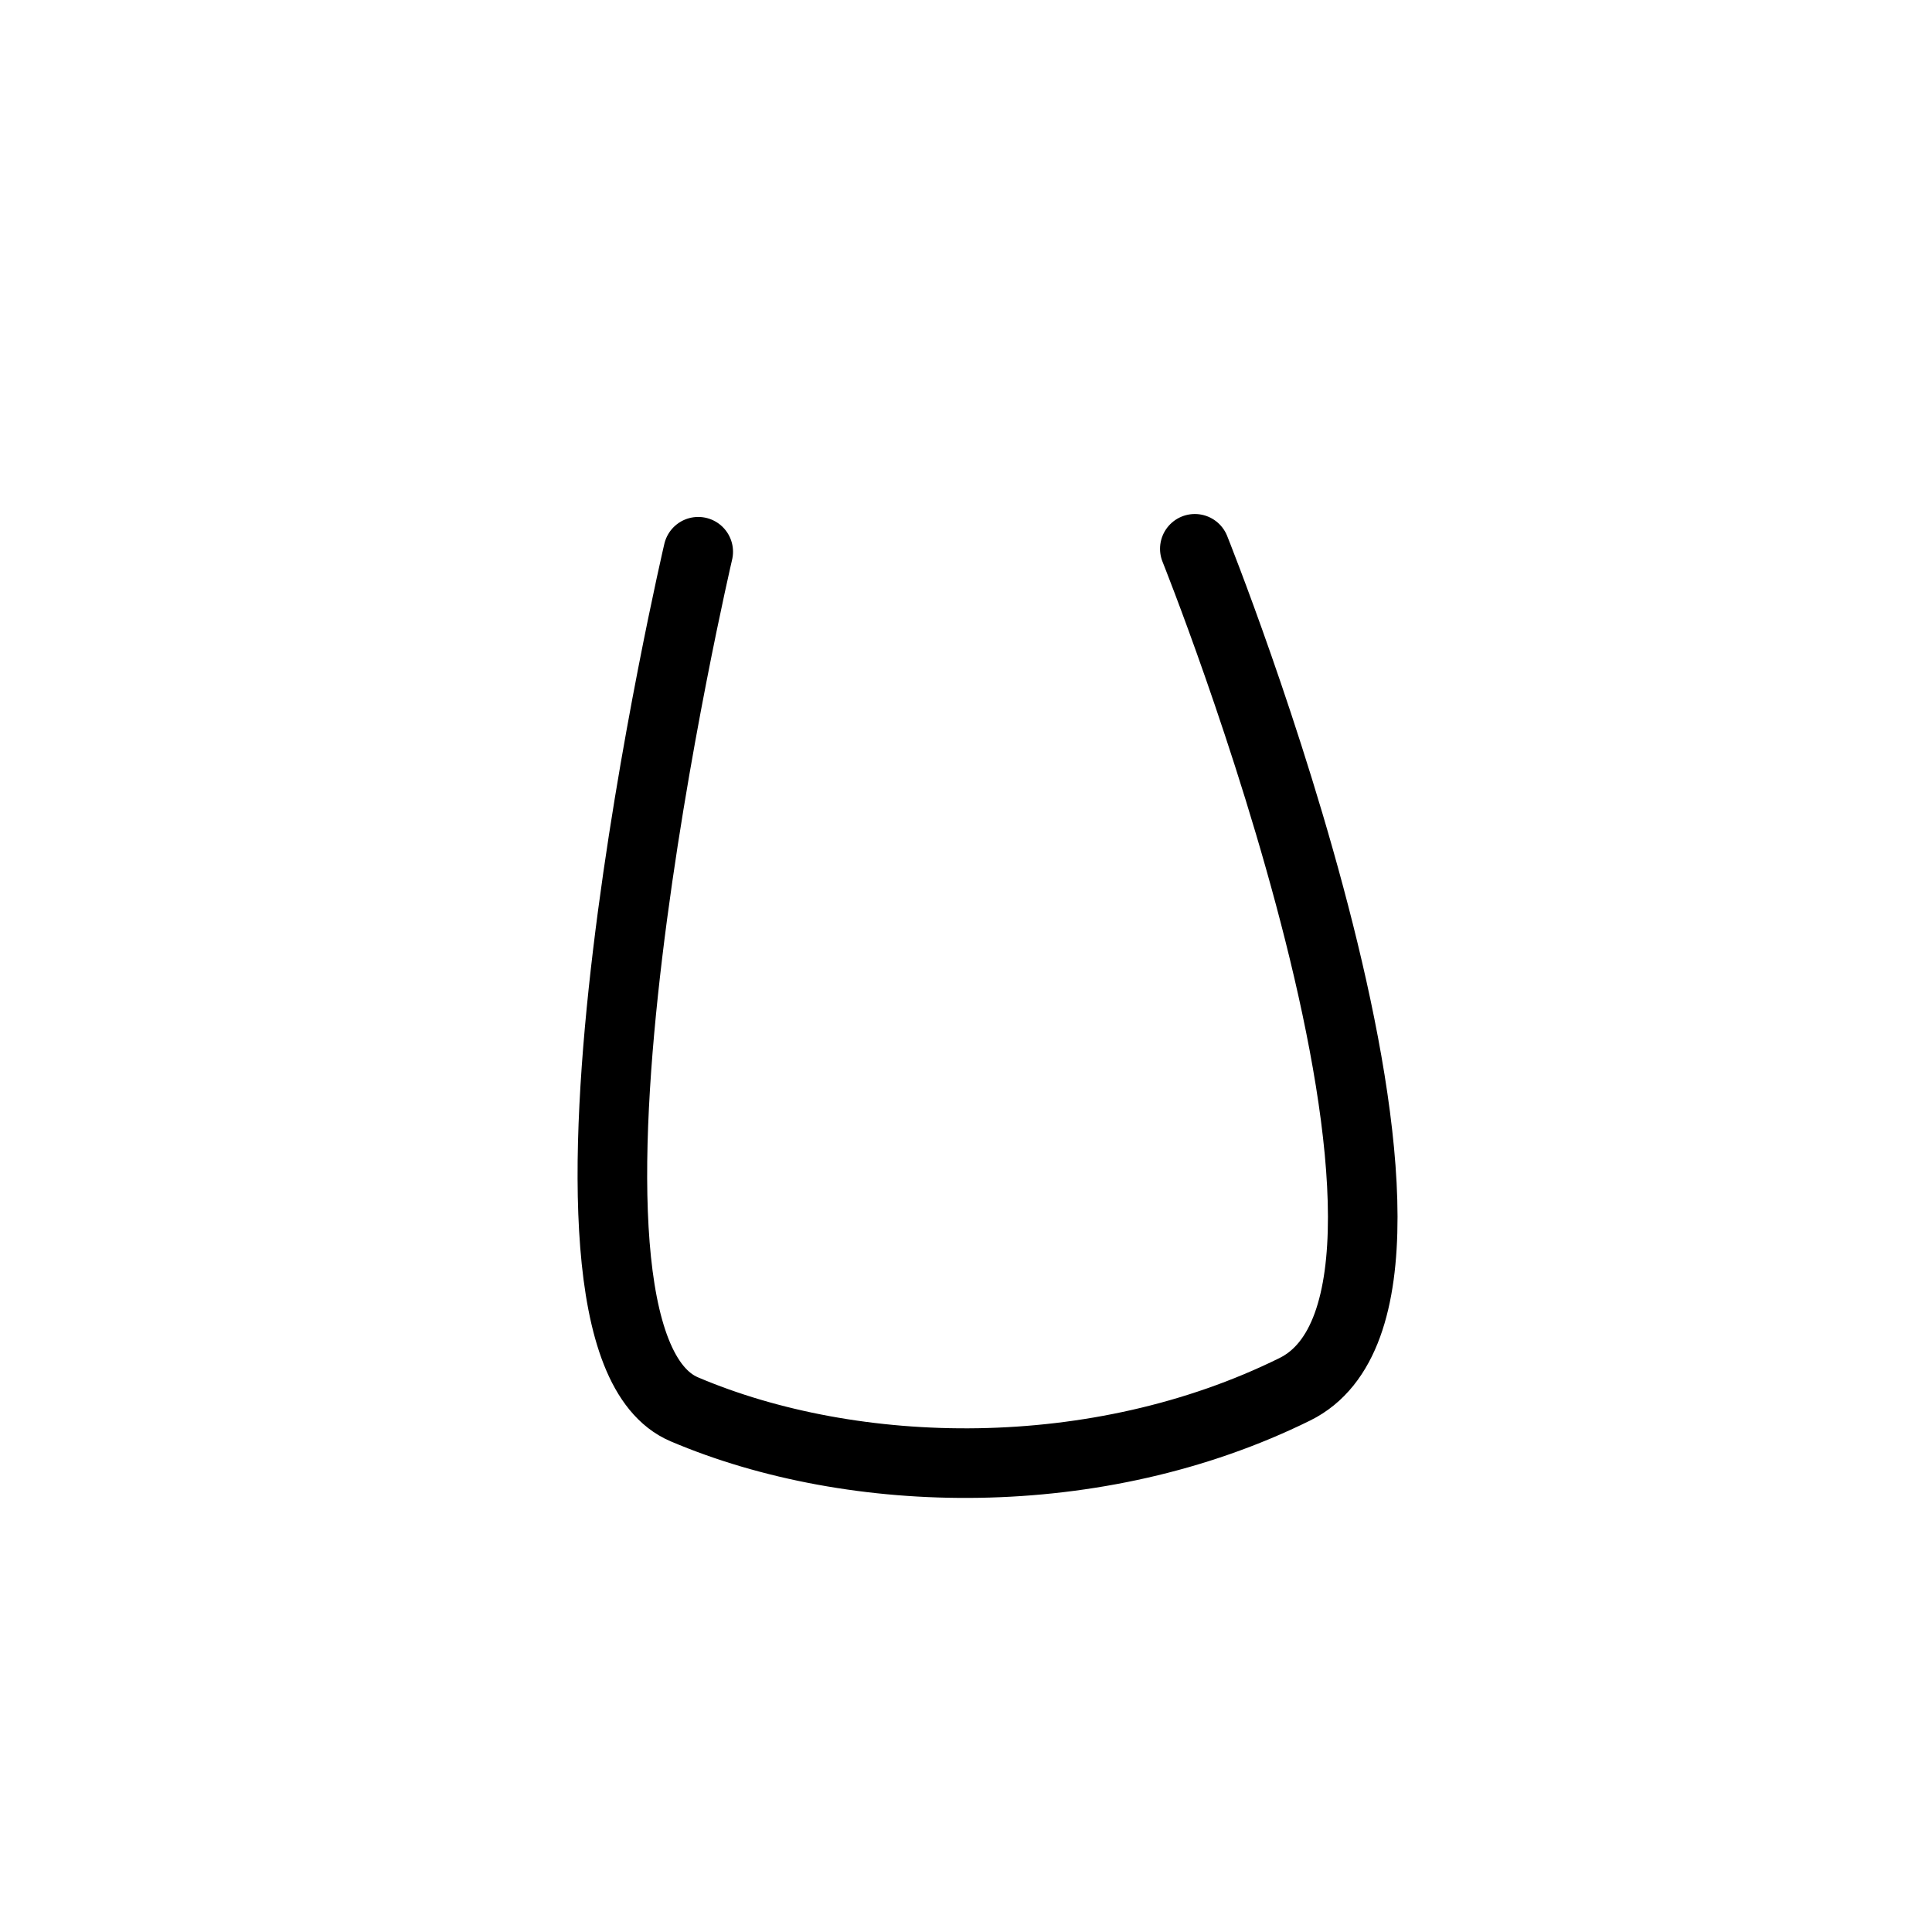
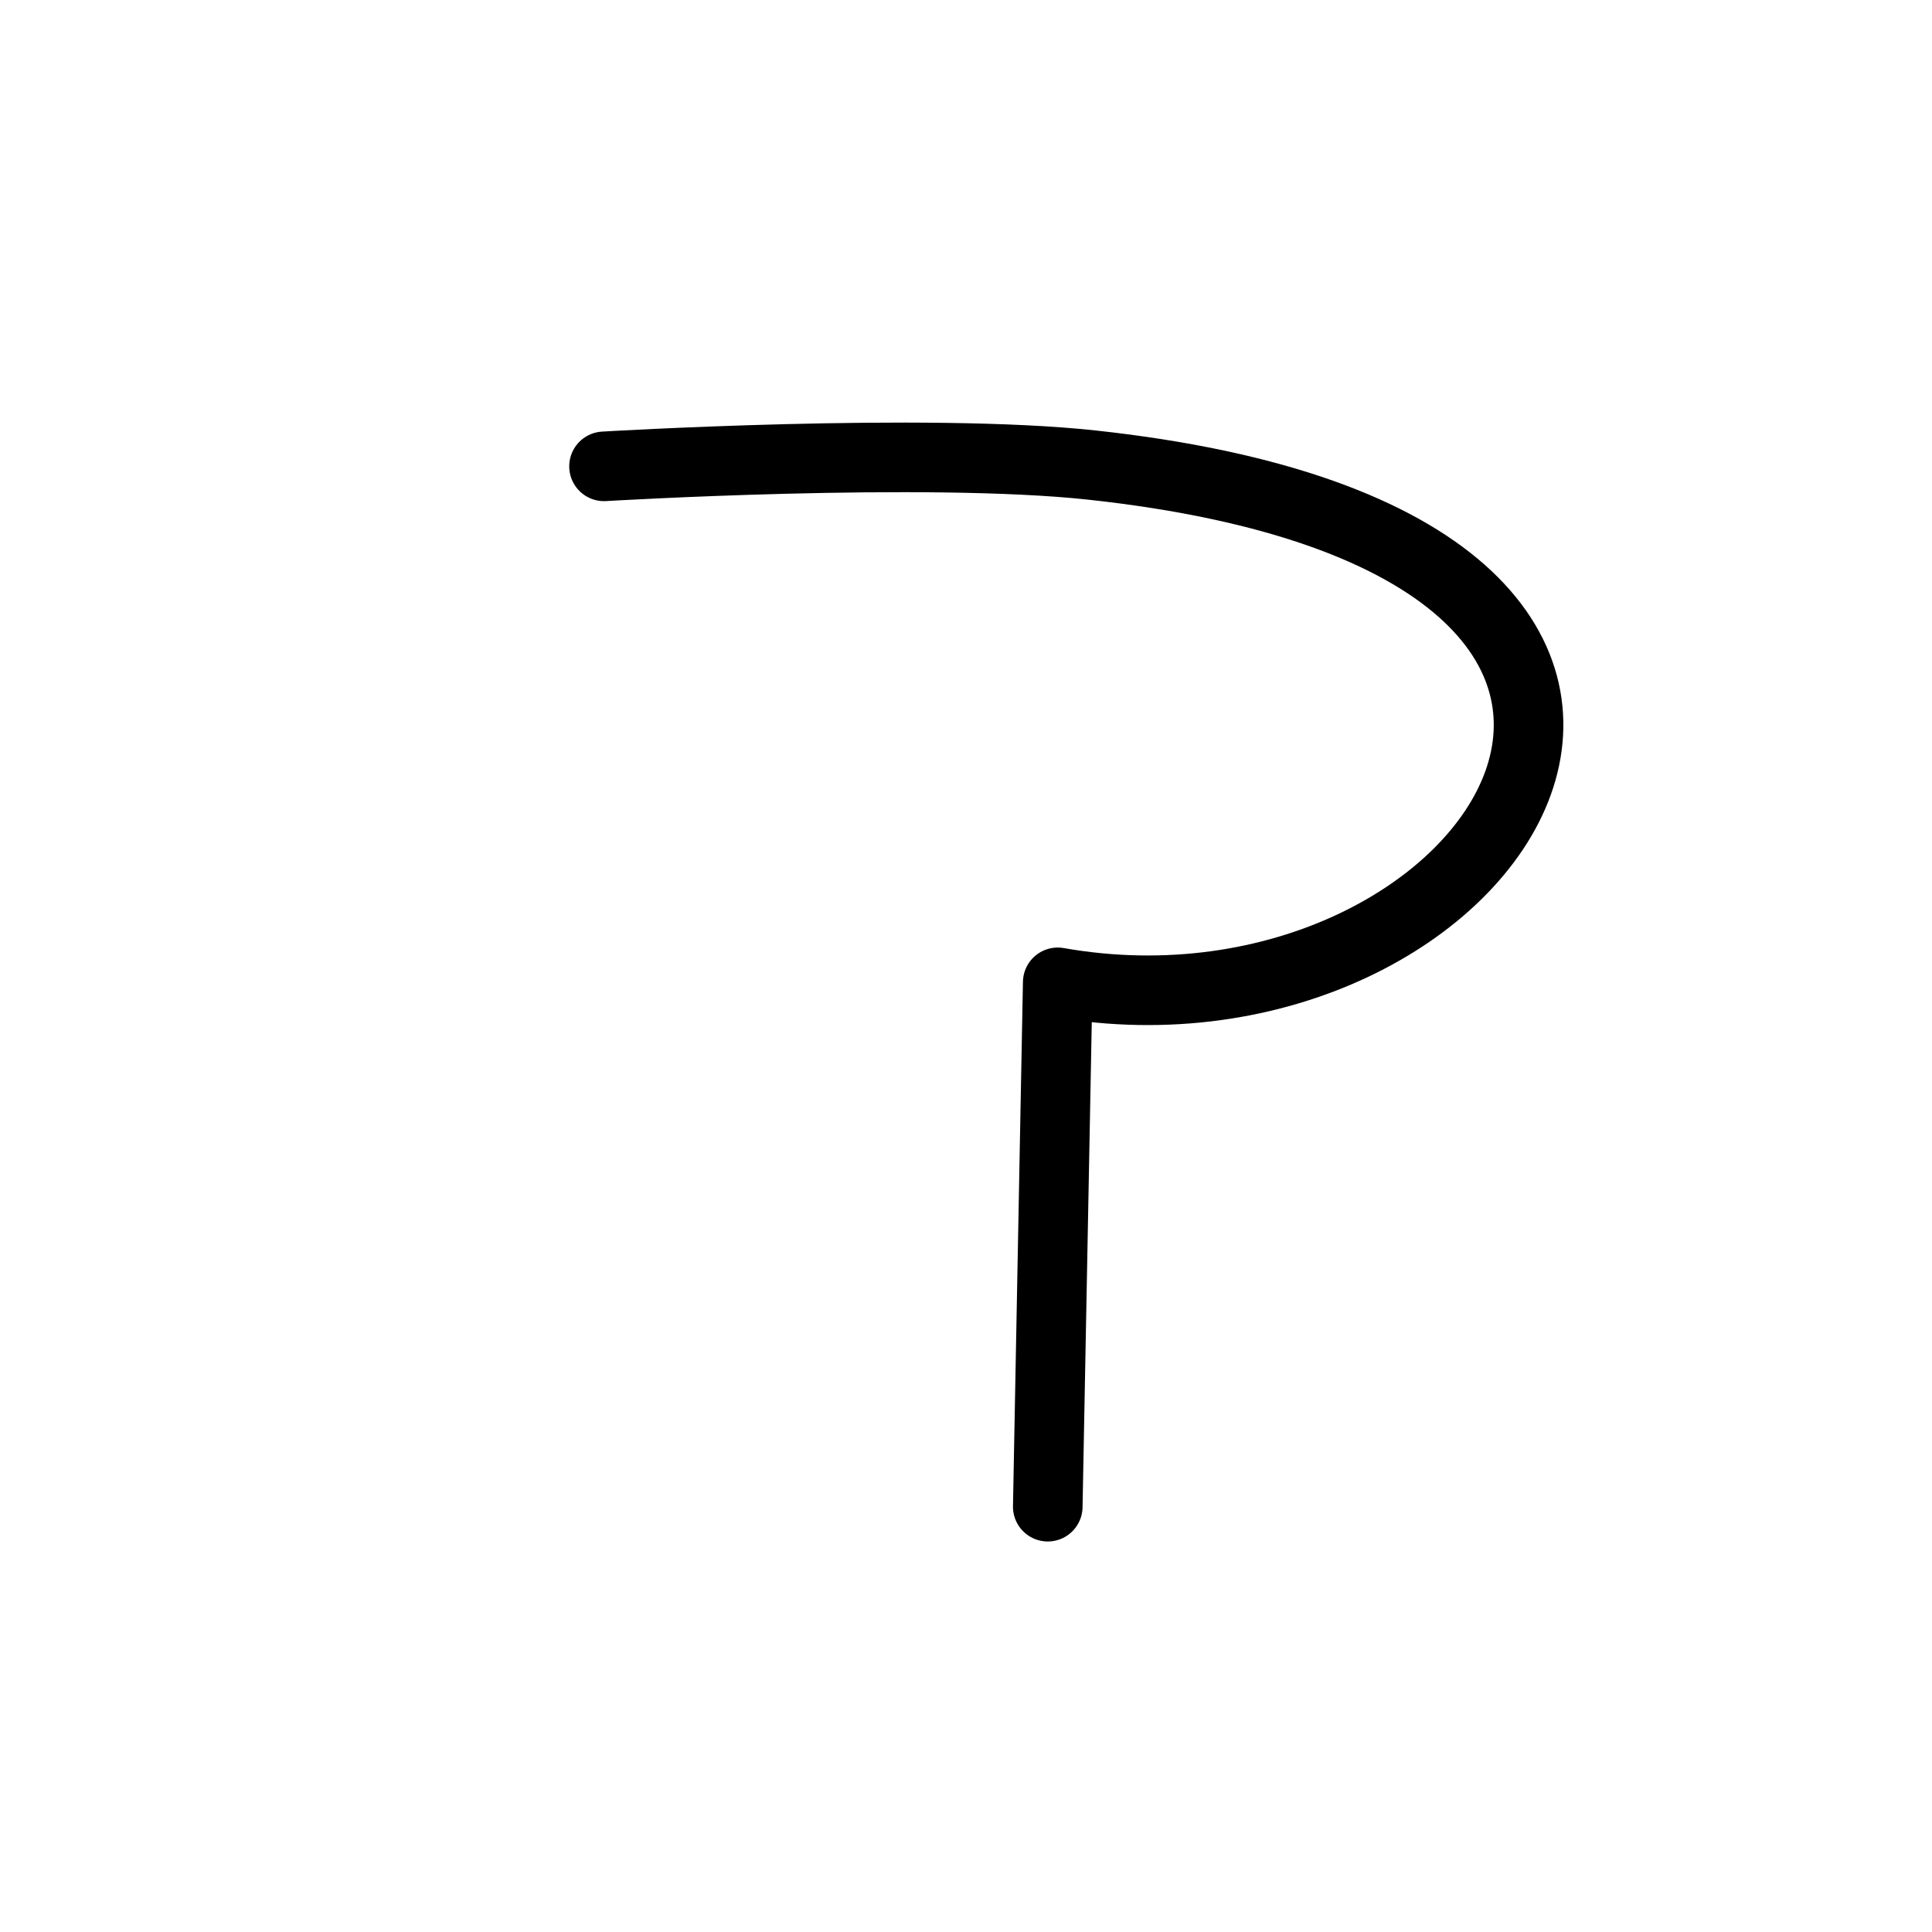
<svg xmlns="http://www.w3.org/2000/svg" width="50mm" height="50mm" viewBox="0 0 50 50" version="1.1" id="svg5">
  <defs id="defs2" />
  <g id="layer1">
-     <path style="fill:none;stroke:#000000;stroke-width:1.801;stroke-linecap:round;stroke-linejoin:round;stroke-dasharray:none;paint-order:fill markers stroke;stop-color:#000000" d="m 18.07,14.279 c 0,0 -4.749,20.327 -0.361,22.194 4.388,1.867 10.679,2.012 15.802,-0.519 5.123,-2.531 -2.589,-21.751 -2.589,-21.751" id="path563" />
+     <path style="fill:none;stroke:#000000;stroke-width:1.801;stroke-linecap:round;stroke-linejoin:round;paint-order:fill markers stroke;stop-color:#000000" d="m 15.632,12.069 c 0,0 8.329,-0.499 12.628,-0.033 19.207,2.083 10.496,15.394 -0.886,13.387 l -0.258,13.57" id="path1378" />
  </g>
</svg>
